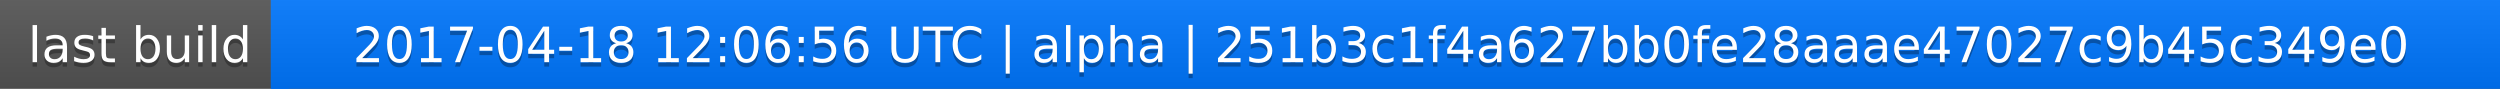
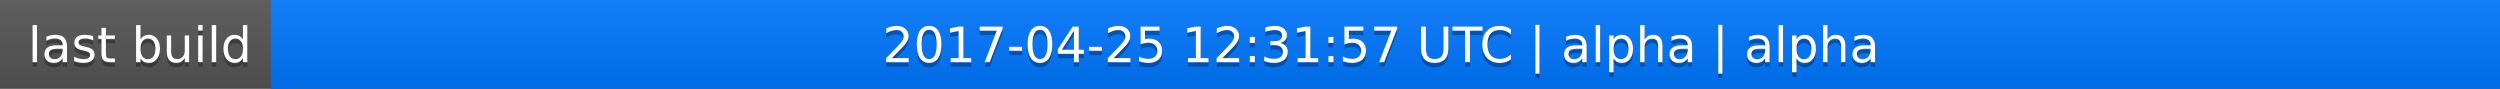
<svg xmlns="http://www.w3.org/2000/svg" width="563" height="20">
  <linearGradient id="a" x2="0" y2="100%">
    <stop offset="0" stop-color="#bbb" stop-opacity=".1" />
    <stop offset="1" stop-opacity=".1" />
  </linearGradient>
  <rect rx="0" width="563" height="20" fill="#555" />
  <rect rx="0" x="61" width="502" height="20" fill="#07f" />
  <path fill="#07f" d="M61 0h4v20h-4z" />
  <rect rx="0" width="563" height="20" fill="url(#a)" />
  <g fill="#fff" text-anchor="middle" font-family="DejaVu Sans,Verdana,Geneva,sans-serif" font-size="11">
    <text x="31.5" y="15" fill="#010101" fill-opacity=".3">last build</text>
    <text x="31.5" y="14">last build</text>
-     <text x="311" y="15" fill="#010101" fill-opacity=".3">2017-04-18 12:06:56 UTC | alpha | 251b3c1f4a627bb0fe28aaae47027c9b45c349e0</text>
-     <text x="311" y="14">2017-04-18 12:06:56 UTC | alpha | 251b3c1f4a627bb0fe28aaae47027c9b45c349e0</text>
+     <text x="311" y="15" fill="#010101" fill-opacity=".3">2017-04-25 12:31:57 UTC | alpha | alpha</text>
+     <text x="311" y="14">2017-04-25 12:31:57 UTC | alpha | alpha</text>
  </g>
</svg>
